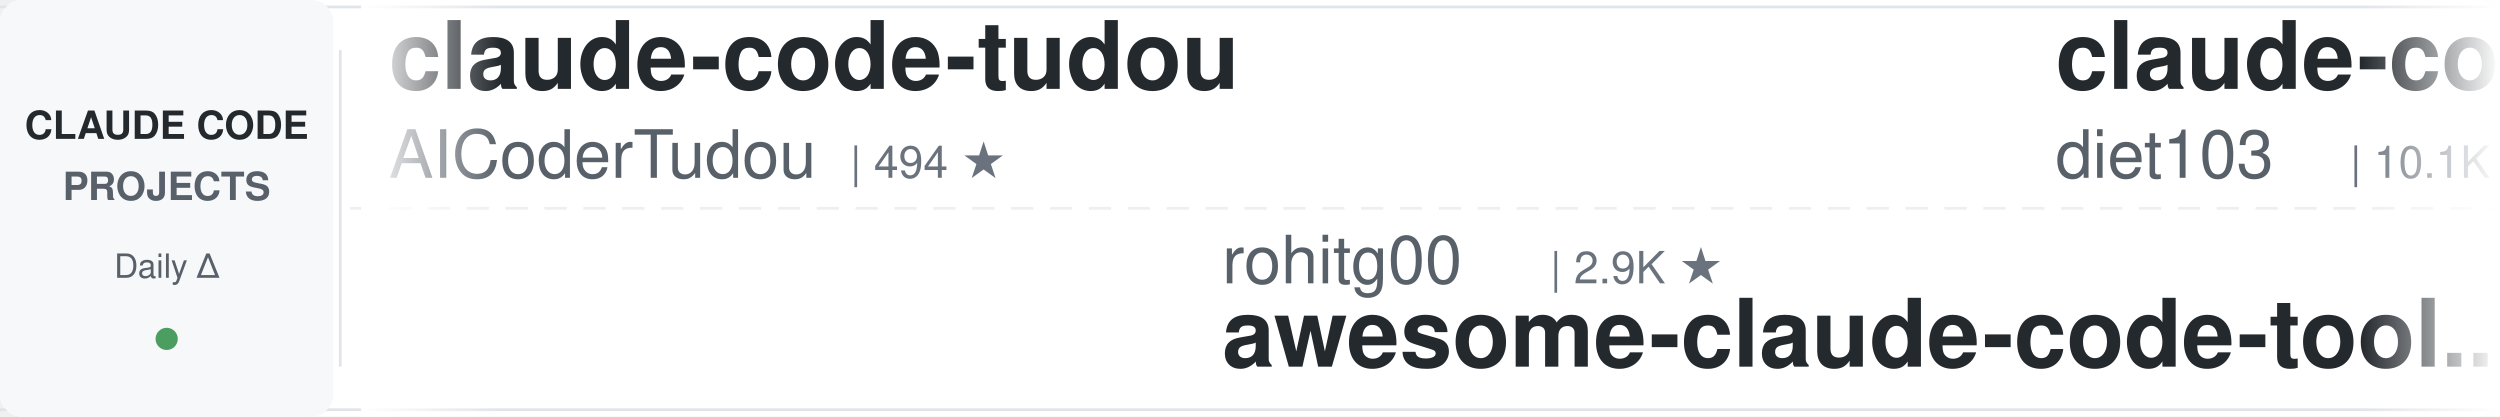
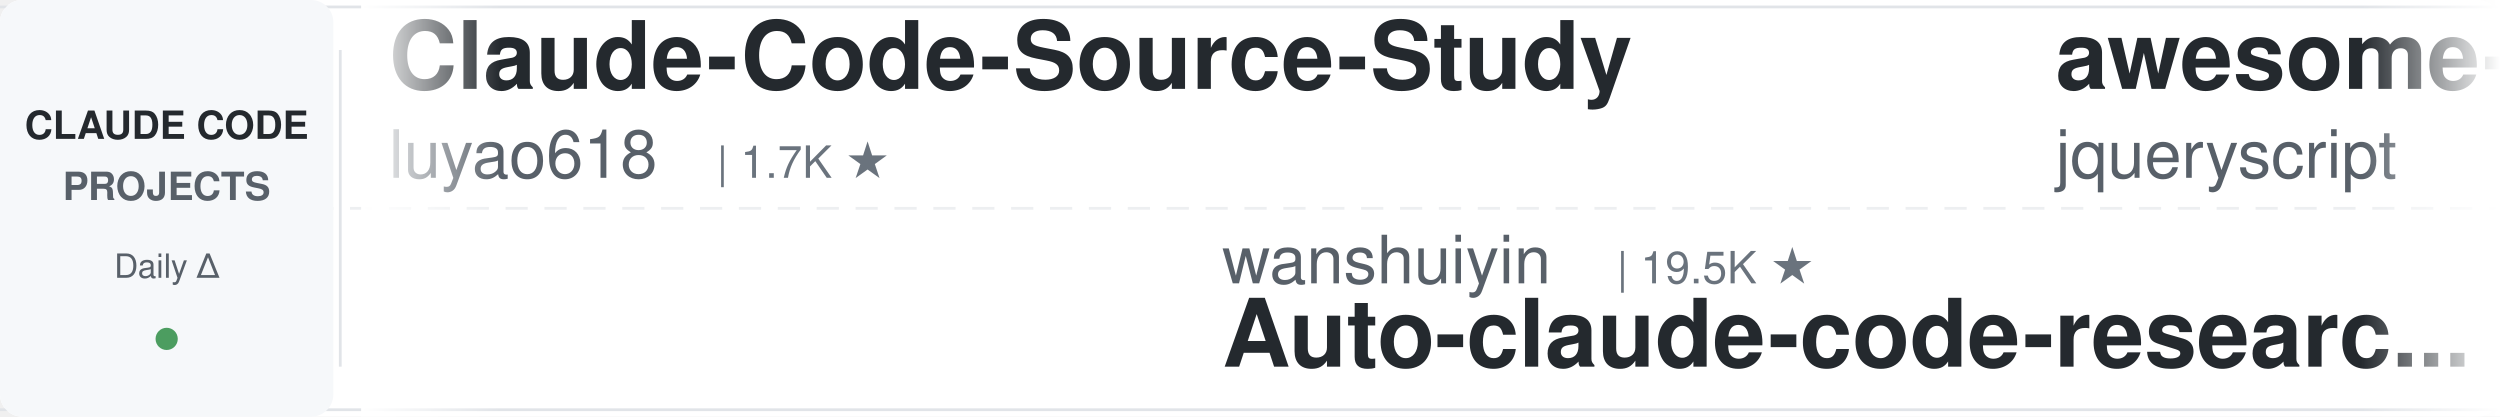
<svg xmlns="http://www.w3.org/2000/svg" width="900" height="150">
  <defs>
    <linearGradient id="leftFade" x1="0%" y1="0%" x2="100%" y2="0%">
      <stop offset="0%" style="stop-color:#ffffff;stop-opacity:1" />
      <stop offset="100%" style="stop-color:#ffffff;stop-opacity:0" />
    </linearGradient>
    <linearGradient id="rightFade" x1="0%" y1="0%" x2="100%" y2="0%">
      <stop offset="0%" style="stop-color:#ffffff;stop-opacity:0" />
      <stop offset="100%" style="stop-color:#ffffff;stop-opacity:1" />
    </linearGradient>
  </defs>
  <rect width="900" height="150" fill="#ffffff" rx="8" />
  <rect x="0" y="2" width="900" height="1" fill="#e1e4e8" />
  <rect x="0" y="147" width="900" height="1" fill="#e1e4e8" />
  <line x1="0" y1="75" x2="900" y2="75" stroke="#e1e4e8" stroke-width="1" stroke-dasharray="8 6" opacity="0.6" />
  <rect x="0" y="0" width="120" height="150" fill="#f6f8fa" rx="8" />
  <text x="60" y="50" font-family="-apple-system, BlinkMacSystemFont, 'Segoe UI', Helvetica, Arial, sans-serif" font-size="14" font-weight="600" fill="#24292e" text-anchor="middle">CLAUDE CODE</text>
  <text x="60" y="72" font-family="-apple-system, BlinkMacSystemFont, 'Segoe UI', Helvetica, Arial, sans-serif" font-size="14" font-weight="600" fill="#586069" text-anchor="middle">PROJECTS</text>
  <text x="60" y="100" font-family="-apple-system, BlinkMacSystemFont, 'Segoe UI', Helvetica, Arial, sans-serif" font-size="12" font-weight="500" fill="#586069" text-anchor="middle">Daily Δ</text>
  <circle cx="60" cy="122" r="4" fill="#22863a" opacity="0.8" />
  <rect x="122" y="18" width="1" height="114" fill="#e1e4e8" />
  <clipPath id="tickerClip">
    <rect x="130" y="0" width="770" height="150" />
  </clipPath>
  <g clip-path="url(#tickerClip)">
    <g id="tickerItems">
      <animateTransform attributeName="transform" attributeType="XML" type="translate" from="0 0" to="-3000 0" dur="54s" repeatCount="indefinite" />
      <g transform="translate(0, 0)">
-         <text x="140" y="32" font-family="-apple-system, BlinkMacSystemFont, 'Segoe UI', Helvetica, Arial, sans-serif" font-size="34" font-weight="600" fill="#24292e">claude-code-tudou</text>
-         <text x="140" y="64" font-family="-apple-system, BlinkMacSystemFont, 'Segoe UI', Helvetica, Arial, sans-serif" font-size="24" font-weight="400" fill="#586069">AICoderTudou</text>
-         <text x="306" y="64" font-family="-apple-system, BlinkMacSystemFont, 'Segoe UI', Helvetica, Arial, sans-serif" font-size="16" font-weight="500" fill="#6a737d">| 494 ★</text>
+         <text x="140" y="32" font-family="-apple-system, BlinkMacSystemFont, 'Segoe UI', Helvetica, Arial, sans-serif" font-size="34" font-weight="600" fill="#24292e">Claude-Code-Source-Study</text>
+         <text x="140" y="64" font-family="-apple-system, BlinkMacSystemFont, 'Segoe UI', Helvetica, Arial, sans-serif" font-size="24" font-weight="400" fill="#586069">luyao618</text>
+         <text x="258" y="64" font-family="-apple-system, BlinkMacSystemFont, 'Segoe UI', Helvetica, Arial, sans-serif" font-size="16" font-weight="500" fill="#6a737d">| 1.7K ★</text>
      </g>
      <g transform="translate(300, 0)">
-         <text x="140" y="102" font-family="-apple-system, BlinkMacSystemFont, 'Segoe UI', Helvetica, Arial, sans-serif" font-size="24" font-weight="400" fill="#586069">rohitg00</text>
-         <text x="258" y="102" font-family="-apple-system, BlinkMacSystemFont, 'Segoe UI', Helvetica, Arial, sans-serif" font-size="16" font-weight="500" fill="#6a737d">| 2.9K ★</text>
-         <text x="140" y="132" font-family="-apple-system, BlinkMacSystemFont, 'Segoe UI', Helvetica, Arial, sans-serif" font-size="34" font-weight="600" fill="#24292e">awesome-claude-code-tool...</text>
+         <text x="140" y="102" font-family="-apple-system, BlinkMacSystemFont, 'Segoe UI', Helvetica, Arial, sans-serif" font-size="24" font-weight="400" fill="#586069">wanshuiyin</text>
+         <text x="282" y="102" font-family="-apple-system, BlinkMacSystemFont, 'Segoe UI', Helvetica, Arial, sans-serif" font-size="16" font-weight="500" fill="#6a737d">| 19.5K ★</text>
+         <text x="140" y="132" font-family="-apple-system, BlinkMacSystemFont, 'Segoe UI', Helvetica, Arial, sans-serif" font-size="34" font-weight="600" fill="#24292e">Auto-claude-code-researc...</text>
      </g>
      <g transform="translate(600, 0)">
-         <text x="140" y="32" font-family="-apple-system, BlinkMacSystemFont, 'Segoe UI', Helvetica, Arial, sans-serif" font-size="34" font-weight="600" fill="#24292e">claude-code-infrastructu...</text>
-         <text x="140" y="64" font-family="-apple-system, BlinkMacSystemFont, 'Segoe UI', Helvetica, Arial, sans-serif" font-size="24" font-weight="400" fill="#586069">diet103</text>
-         <text x="246" y="64" font-family="-apple-system, BlinkMacSystemFont, 'Segoe UI', Helvetica, Arial, sans-serif" font-size="16" font-weight="500" fill="#6a737d">| 10.1K ★</text>
+         <text x="140" y="32" font-family="-apple-system, BlinkMacSystemFont, 'Segoe UI', Helvetica, Arial, sans-serif" font-size="34" font-weight="600" fill="#24292e">awesome-claude-code</text>
+         <text x="140" y="64" font-family="-apple-system, BlinkMacSystemFont, 'Segoe UI', Helvetica, Arial, sans-serif" font-size="24" font-weight="400" fill="#586069">jqueryscript</text>
+         <text x="306" y="64" font-family="-apple-system, BlinkMacSystemFont, 'Segoe UI', Helvetica, Arial, sans-serif" font-size="16" font-weight="500" fill="#6a737d">| 554 ★</text>
      </g>
      <g transform="translate(900, 0)">
-         <text x="140" y="102" font-family="-apple-system, BlinkMacSystemFont, 'Segoe UI', Helvetica, Arial, sans-serif" font-size="24" font-weight="400" fill="#586069">davila7</text>
-         <text x="246" y="102" font-family="-apple-system, BlinkMacSystemFont, 'Segoe UI', Helvetica, Arial, sans-serif" font-size="16" font-weight="500" fill="#6a737d">| 34.0K ★</text>
-         <text x="140" y="132" font-family="-apple-system, BlinkMacSystemFont, 'Segoe UI', Helvetica, Arial, sans-serif" font-size="34" font-weight="600" fill="#24292e">claude-code-templates</text>
+         <text x="140" y="102" font-family="-apple-system, BlinkMacSystemFont, 'Segoe UI', Helvetica, Arial, sans-serif" font-size="24" font-weight="400" fill="#586069">LING71671</text>
+         <text x="270" y="102" font-family="-apple-system, BlinkMacSystemFont, 'Segoe UI', Helvetica, Arial, sans-serif" font-size="16" font-weight="500" fill="#6a737d">| 994 ★</text>
+         <text x="140" y="132" font-family="-apple-system, BlinkMacSystemFont, 'Segoe UI', Helvetica, Arial, sans-serif" font-size="34" font-weight="600" fill="#24292e">Open-ClaudeCode</text>
      </g>
      <g transform="translate(1200, 0)">
-         <text x="140" y="32" font-family="-apple-system, BlinkMacSystemFont, 'Segoe UI', Helvetica, Arial, sans-serif" font-size="34" font-weight="600" fill="#24292e">claude-code-reverse</text>
-         <text x="140" y="64" font-family="-apple-system, BlinkMacSystemFont, 'Segoe UI', Helvetica, Arial, sans-serif" font-size="24" font-weight="400" fill="#586069">Yuyz0112</text>
-         <text x="258" y="64" font-family="-apple-system, BlinkMacSystemFont, 'Segoe UI', Helvetica, Arial, sans-serif" font-size="16" font-weight="500" fill="#6a737d">| 2.5K ★</text>
+         <text x="140" y="32" font-family="-apple-system, BlinkMacSystemFont, 'Segoe UI', Helvetica, Arial, sans-serif" font-size="34" font-weight="600" fill="#24292e">claude_codex_bridge</text>
+         <text x="140" y="64" font-family="-apple-system, BlinkMacSystemFont, 'Segoe UI', Helvetica, Arial, sans-serif" font-size="24" font-weight="400" fill="#586069">SeemSeam</text>
+         <text x="258" y="64" font-family="-apple-system, BlinkMacSystemFont, 'Segoe UI', Helvetica, Arial, sans-serif" font-size="16" font-weight="500" fill="#6a737d">| 3.6K ★</text>
      </g>
      <g transform="translate(1500, 0)">
-         <text x="140" y="102" font-family="-apple-system, BlinkMacSystemFont, 'Segoe UI', Helvetica, Arial, sans-serif" font-size="24" font-weight="400" fill="#586069">FlorianBruniaux</text>
-         <text x="342" y="102" font-family="-apple-system, BlinkMacSystemFont, 'Segoe UI', Helvetica, Arial, sans-serif" font-size="16" font-weight="500" fill="#6a737d">| 6.5K ★</text>
-         <text x="140" y="132" font-family="-apple-system, BlinkMacSystemFont, 'Segoe UI', Helvetica, Arial, sans-serif" font-size="34" font-weight="600" fill="#24292e">claude-code-ultimate-gui...</text>
+         <text x="140" y="102" font-family="-apple-system, BlinkMacSystemFont, 'Segoe UI', Helvetica, Arial, sans-serif" font-size="24" font-weight="400" fill="#586069">kodu-ai</text>
+         <text x="246" y="102" font-family="-apple-system, BlinkMacSystemFont, 'Segoe UI', Helvetica, Arial, sans-serif" font-size="16" font-weight="500" fill="#6a737d">| 5.2K ★</text>
+         <text x="140" y="132" font-family="-apple-system, BlinkMacSystemFont, 'Segoe UI', Helvetica, Arial, sans-serif" font-size="34" font-weight="600" fill="#24292e">claude-coder</text>
      </g>
      <g transform="translate(1800, 0)">
-         <text x="140" y="32" font-family="-apple-system, BlinkMacSystemFont, 'Segoe UI', Helvetica, Arial, sans-serif" font-size="34" font-weight="600" fill="#24292e">claude-code-hooks-master...</text>
-         <text x="140" y="64" font-family="-apple-system, BlinkMacSystemFont, 'Segoe UI', Helvetica, Arial, sans-serif" font-size="24" font-weight="400" fill="#586069">disler</text>
-         <text x="234" y="64" font-family="-apple-system, BlinkMacSystemFont, 'Segoe UI', Helvetica, Arial, sans-serif" font-size="16" font-weight="500" fill="#6a737d">| 4.0K ★</text>
+         <text x="140" y="32" font-family="-apple-system, BlinkMacSystemFont, 'Segoe UI', Helvetica, Arial, sans-serif" font-size="34" font-weight="600" fill="#24292e">system_prompts_leaks</text>
+         <text x="140" y="64" font-family="-apple-system, BlinkMacSystemFont, 'Segoe UI', Helvetica, Arial, sans-serif" font-size="24" font-weight="400" fill="#586069">asgeirtj</text>
+         <text x="258" y="64" font-family="-apple-system, BlinkMacSystemFont, 'Segoe UI', Helvetica, Arial, sans-serif" font-size="16" font-weight="500" fill="#6a737d">| 72.0K ★</text>
      </g>
      <g transform="translate(2100, 0)">
-         <text x="140" y="102" font-family="-apple-system, BlinkMacSystemFont, 'Segoe UI', Helvetica, Arial, sans-serif" font-size="24" font-weight="400" fill="#586069">Windy3f3f3f3f</text>
-         <text x="318" y="102" font-family="-apple-system, BlinkMacSystemFont, 'Segoe UI', Helvetica, Arial, sans-serif" font-size="16" font-weight="500" fill="#6a737d">| 3.8K ★</text>
-         <text x="140" y="132" font-family="-apple-system, BlinkMacSystemFont, 'Segoe UI', Helvetica, Arial, sans-serif" font-size="34" font-weight="600" fill="#24292e">how-claude-code-works</text>
+         <text x="140" y="102" font-family="-apple-system, BlinkMacSystemFont, 'Segoe UI', Helvetica, Arial, sans-serif" font-size="24" font-weight="400" fill="#586069">anthropics</text>
+         <text x="282" y="102" font-family="-apple-system, BlinkMacSystemFont, 'Segoe UI', Helvetica, Arial, sans-serif" font-size="16" font-weight="500" fill="#6a737d">| 1.1K ★</text>
+         <text x="140" y="132" font-family="-apple-system, BlinkMacSystemFont, 'Segoe UI', Helvetica, Arial, sans-serif" font-size="34" font-weight="600" fill="#24292e">claude-code-base-action</text>
      </g>
      <g transform="translate(2400, 0)">
-         <text x="140" y="32" font-family="-apple-system, BlinkMacSystemFont, 'Segoe UI', Helvetica, Arial, sans-serif" font-size="34" font-weight="600" fill="#24292e">claude-code-system-promp...</text>
-         <text x="140" y="64" font-family="-apple-system, BlinkMacSystemFont, 'Segoe UI', Helvetica, Arial, sans-serif" font-size="24" font-weight="400" fill="#586069">Piebald-AI</text>
-         <text x="282" y="64" font-family="-apple-system, BlinkMacSystemFont, 'Segoe UI', Helvetica, Arial, sans-serif" font-size="16" font-weight="500" fill="#6a737d">| 13.2K ★</text>
+         <text x="140" y="32" font-family="-apple-system, BlinkMacSystemFont, 'Segoe UI', Helvetica, Arial, sans-serif" font-size="34" font-weight="600" fill="#24292e">ralph-claude-code</text>
+         <text x="140" y="64" font-family="-apple-system, BlinkMacSystemFont, 'Segoe UI', Helvetica, Arial, sans-serif" font-size="24" font-weight="400" fill="#586069">frankbria</text>
+         <text x="270" y="64" font-family="-apple-system, BlinkMacSystemFont, 'Segoe UI', Helvetica, Arial, sans-serif" font-size="16" font-weight="500" fill="#6a737d">| 9.7K ★</text>
      </g>
      <g transform="translate(2700, 0)">
-         <text x="140" y="102" font-family="-apple-system, BlinkMacSystemFont, 'Segoe UI', Helvetica, Arial, sans-serif" font-size="24" font-weight="400" fill="#586069">Maciek-roboblog</text>
-         <text x="342" y="102" font-family="-apple-system, BlinkMacSystemFont, 'Segoe UI', Helvetica, Arial, sans-serif" font-size="16" font-weight="500" fill="#6a737d">| 8.8K ★</text>
-         <text x="140" y="132" font-family="-apple-system, BlinkMacSystemFont, 'Segoe UI', Helvetica, Arial, sans-serif" font-size="34" font-weight="600" fill="#24292e">Claude-Code-Usage-Monito...</text>
+         <text x="140" y="102" font-family="-apple-system, BlinkMacSystemFont, 'Segoe UI', Helvetica, Arial, sans-serif" font-size="24" font-weight="400" fill="#586069">shareAI-lab</text>
+         <text x="294" y="102" font-family="-apple-system, BlinkMacSystemFont, 'Segoe UI', Helvetica, Arial, sans-serif" font-size="16" font-weight="500" fill="#6a737d">| 80.6K ★</text>
+         <text x="140" y="132" font-family="-apple-system, BlinkMacSystemFont, 'Segoe UI', Helvetica, Arial, sans-serif" font-size="34" font-weight="600" fill="#24292e">learn-claude-code</text>
      </g>
      <g transform="translate(3000, 0)">
-         <text x="140" y="32" font-family="-apple-system, BlinkMacSystemFont, 'Segoe UI', Helvetica, Arial, sans-serif" font-size="34" font-weight="600" fill="#24292e">claude-code-tudou</text>
-         <text x="140" y="64" font-family="-apple-system, BlinkMacSystemFont, 'Segoe UI', Helvetica, Arial, sans-serif" font-size="24" font-weight="400" fill="#586069">AICoderTudou</text>
-         <text x="306" y="64" font-family="-apple-system, BlinkMacSystemFont, 'Segoe UI', Helvetica, Arial, sans-serif" font-size="16" font-weight="500" fill="#6a737d">| 494 ★</text>
+         <text x="140" y="32" font-family="-apple-system, BlinkMacSystemFont, 'Segoe UI', Helvetica, Arial, sans-serif" font-size="34" font-weight="600" fill="#24292e">Claude-Code-Source-Study</text>
+         <text x="140" y="64" font-family="-apple-system, BlinkMacSystemFont, 'Segoe UI', Helvetica, Arial, sans-serif" font-size="24" font-weight="400" fill="#586069">luyao618</text>
+         <text x="258" y="64" font-family="-apple-system, BlinkMacSystemFont, 'Segoe UI', Helvetica, Arial, sans-serif" font-size="16" font-weight="500" fill="#6a737d">| 1.7K ★</text>
      </g>
      <g transform="translate(3300, 0)">
-         <text x="140" y="102" font-family="-apple-system, BlinkMacSystemFont, 'Segoe UI', Helvetica, Arial, sans-serif" font-size="24" font-weight="400" fill="#586069">rohitg00</text>
-         <text x="258" y="102" font-family="-apple-system, BlinkMacSystemFont, 'Segoe UI', Helvetica, Arial, sans-serif" font-size="16" font-weight="500" fill="#6a737d">| 2.9K ★</text>
-         <text x="140" y="132" font-family="-apple-system, BlinkMacSystemFont, 'Segoe UI', Helvetica, Arial, sans-serif" font-size="34" font-weight="600" fill="#24292e">awesome-claude-code-tool...</text>
+         <text x="140" y="102" font-family="-apple-system, BlinkMacSystemFont, 'Segoe UI', Helvetica, Arial, sans-serif" font-size="24" font-weight="400" fill="#586069">wanshuiyin</text>
+         <text x="282" y="102" font-family="-apple-system, BlinkMacSystemFont, 'Segoe UI', Helvetica, Arial, sans-serif" font-size="16" font-weight="500" fill="#6a737d">| 19.5K ★</text>
+         <text x="140" y="132" font-family="-apple-system, BlinkMacSystemFont, 'Segoe UI', Helvetica, Arial, sans-serif" font-size="34" font-weight="600" fill="#24292e">Auto-claude-code-researc...</text>
      </g>
      <g transform="translate(3600, 0)">
-         <text x="140" y="32" font-family="-apple-system, BlinkMacSystemFont, 'Segoe UI', Helvetica, Arial, sans-serif" font-size="34" font-weight="600" fill="#24292e">claude-code-infrastructu...</text>
-         <text x="140" y="64" font-family="-apple-system, BlinkMacSystemFont, 'Segoe UI', Helvetica, Arial, sans-serif" font-size="24" font-weight="400" fill="#586069">diet103</text>
-         <text x="246" y="64" font-family="-apple-system, BlinkMacSystemFont, 'Segoe UI', Helvetica, Arial, sans-serif" font-size="16" font-weight="500" fill="#6a737d">| 10.1K ★</text>
+         <text x="140" y="32" font-family="-apple-system, BlinkMacSystemFont, 'Segoe UI', Helvetica, Arial, sans-serif" font-size="34" font-weight="600" fill="#24292e">awesome-claude-code</text>
+         <text x="140" y="64" font-family="-apple-system, BlinkMacSystemFont, 'Segoe UI', Helvetica, Arial, sans-serif" font-size="24" font-weight="400" fill="#586069">jqueryscript</text>
+         <text x="306" y="64" font-family="-apple-system, BlinkMacSystemFont, 'Segoe UI', Helvetica, Arial, sans-serif" font-size="16" font-weight="500" fill="#6a737d">| 554 ★</text>
      </g>
      <g transform="translate(3900, 0)">
-         <text x="140" y="102" font-family="-apple-system, BlinkMacSystemFont, 'Segoe UI', Helvetica, Arial, sans-serif" font-size="24" font-weight="400" fill="#586069">davila7</text>
-         <text x="246" y="102" font-family="-apple-system, BlinkMacSystemFont, 'Segoe UI', Helvetica, Arial, sans-serif" font-size="16" font-weight="500" fill="#6a737d">| 34.0K ★</text>
-         <text x="140" y="132" font-family="-apple-system, BlinkMacSystemFont, 'Segoe UI', Helvetica, Arial, sans-serif" font-size="34" font-weight="600" fill="#24292e">claude-code-templates</text>
+         <text x="140" y="102" font-family="-apple-system, BlinkMacSystemFont, 'Segoe UI', Helvetica, Arial, sans-serif" font-size="24" font-weight="400" fill="#586069">LING71671</text>
+         <text x="270" y="102" font-family="-apple-system, BlinkMacSystemFont, 'Segoe UI', Helvetica, Arial, sans-serif" font-size="16" font-weight="500" fill="#6a737d">| 994 ★</text>
+         <text x="140" y="132" font-family="-apple-system, BlinkMacSystemFont, 'Segoe UI', Helvetica, Arial, sans-serif" font-size="34" font-weight="600" fill="#24292e">Open-ClaudeCode</text>
      </g>
    </g>
  </g>
  <rect x="130" y="0" width="50" height="150" fill="url(#leftFade)" />
  <rect x="850" y="0" width="50" height="150" fill="url(#rightFade)" />
</svg>
